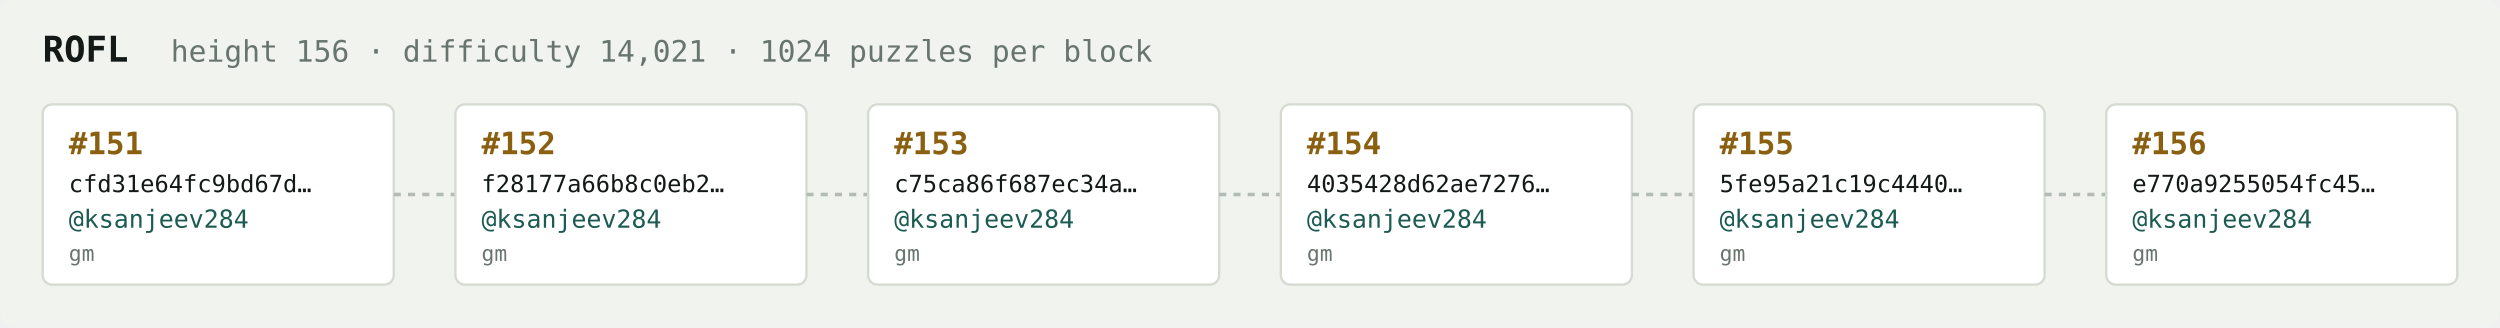
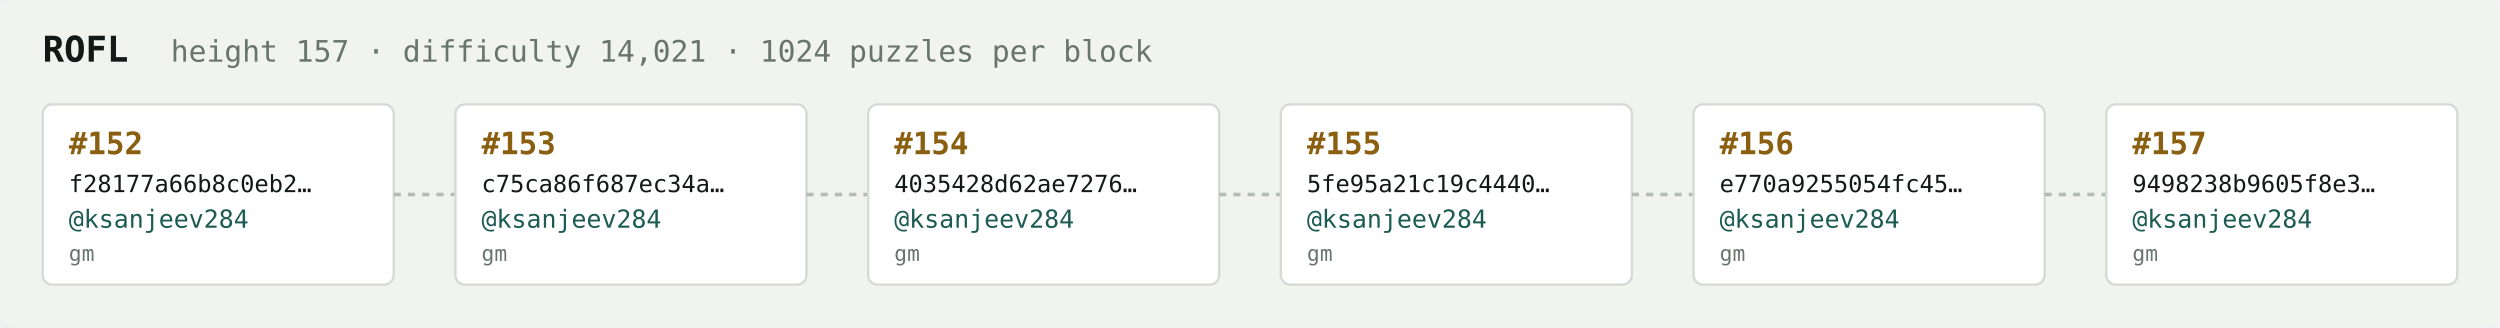
<svg xmlns="http://www.w3.org/2000/svg" width="1054" height="138" viewBox="0 0 1054 138" font-family="ui-monospace,SFMono-Regular,Menlo,monospace">
  <rect fill="#f1f3ef" width="1054" height="138" rx="6" />
  <text x="18" y="26" fill="#121916" font-size="15" font-weight="700">ROFL</text>
-   <text x="72" y="26" fill="#68746e" font-size="12.5">height 156 · difficulty 14,021 · 1024 puzzles per block</text>
+   <text x="72" y="26" fill="#68746e" font-size="12.5">height 157 · difficulty 14,021 · 1024 puzzles per block</text>
  <rect x="18" y="44" width="148" height="76" rx="4" fill="#ffffff" stroke="#d5dbd2" stroke-width="1" />
-   <text x="29" y="65" fill="#8a5f10" font-size="13" font-weight="700">#151</text>
-   <text x="29" y="81" fill="#121916" font-size="10">cfd31e64fc9bd67d…</text>
+   <text x="29" y="65" fill="#8a5f10" font-size="13" font-weight="700">#152</text>
+   <text x="29" y="81" fill="#121916" font-size="10">f28177a66b8c0eb2…</text>
  <text x="29" y="96" fill="#1c5b52" font-size="10.5">@ksanjeev284</text>
  <text x="29" y="110" fill="#68746e" font-size="9">gm</text>
  <line x1="166" y1="82.0" x2="192" y2="82.0" stroke="#b3bcb4" stroke-width="1.5" stroke-dasharray="3 3" />
  <rect x="192" y="44" width="148" height="76" rx="4" fill="#ffffff" stroke="#d5dbd2" stroke-width="1" />
-   <text x="203" y="65" fill="#8a5f10" font-size="13" font-weight="700">#152</text>
-   <text x="203" y="81" fill="#121916" font-size="10">f28177a66b8c0eb2…</text>
+   <text x="203" y="65" fill="#8a5f10" font-size="13" font-weight="700">#153</text>
+   <text x="203" y="81" fill="#121916" font-size="10">c75ca86f687ec34a…</text>
  <text x="203" y="96" fill="#1c5b52" font-size="10.5">@ksanjeev284</text>
  <text x="203" y="110" fill="#68746e" font-size="9">gm</text>
  <line x1="340" y1="82.0" x2="366" y2="82.0" stroke="#b3bcb4" stroke-width="1.5" stroke-dasharray="3 3" />
  <rect x="366" y="44" width="148" height="76" rx="4" fill="#ffffff" stroke="#d5dbd2" stroke-width="1" />
-   <text x="377" y="65" fill="#8a5f10" font-size="13" font-weight="700">#153</text>
-   <text x="377" y="81" fill="#121916" font-size="10">c75ca86f687ec34a…</text>
+   <text x="377" y="65" fill="#8a5f10" font-size="13" font-weight="700">#154</text>
+   <text x="377" y="81" fill="#121916" font-size="10">4035428d62ae7276…</text>
  <text x="377" y="96" fill="#1c5b52" font-size="10.5">@ksanjeev284</text>
  <text x="377" y="110" fill="#68746e" font-size="9">gm</text>
  <line x1="514" y1="82.0" x2="540" y2="82.0" stroke="#b3bcb4" stroke-width="1.5" stroke-dasharray="3 3" />
  <rect x="540" y="44" width="148" height="76" rx="4" fill="#ffffff" stroke="#d5dbd2" stroke-width="1" />
-   <text x="551" y="65" fill="#8a5f10" font-size="13" font-weight="700">#154</text>
-   <text x="551" y="81" fill="#121916" font-size="10">4035428d62ae7276…</text>
+   <text x="551" y="65" fill="#8a5f10" font-size="13" font-weight="700">#155</text>
+   <text x="551" y="81" fill="#121916" font-size="10">5fe95a21c19c4440…</text>
  <text x="551" y="96" fill="#1c5b52" font-size="10.5">@ksanjeev284</text>
  <text x="551" y="110" fill="#68746e" font-size="9">gm</text>
  <line x1="688" y1="82.0" x2="714" y2="82.0" stroke="#b3bcb4" stroke-width="1.5" stroke-dasharray="3 3" />
  <rect x="714" y="44" width="148" height="76" rx="4" fill="#ffffff" stroke="#d5dbd2" stroke-width="1" />
-   <text x="725" y="65" fill="#8a5f10" font-size="13" font-weight="700">#155</text>
-   <text x="725" y="81" fill="#121916" font-size="10">5fe95a21c19c4440…</text>
+   <text x="725" y="65" fill="#8a5f10" font-size="13" font-weight="700">#156</text>
+   <text x="725" y="81" fill="#121916" font-size="10">e770a9255054fc45…</text>
  <text x="725" y="96" fill="#1c5b52" font-size="10.5">@ksanjeev284</text>
  <text x="725" y="110" fill="#68746e" font-size="9">gm</text>
  <line x1="862" y1="82.0" x2="888" y2="82.0" stroke="#b3bcb4" stroke-width="1.5" stroke-dasharray="3 3" />
  <rect x="888" y="44" width="148" height="76" rx="4" fill="#ffffff" stroke="#d5dbd2" stroke-width="1" />
-   <text x="899" y="65" fill="#8a5f10" font-size="13" font-weight="700">#156</text>
-   <text x="899" y="81" fill="#121916" font-size="10">e770a9255054fc45…</text>
+   <text x="899" y="65" fill="#8a5f10" font-size="13" font-weight="700">#157</text>
+   <text x="899" y="81" fill="#121916" font-size="10">9498238b9605f8e3…</text>
  <text x="899" y="96" fill="#1c5b52" font-size="10.5">@ksanjeev284</text>
  <text x="899" y="110" fill="#68746e" font-size="9">gm</text>
</svg>
